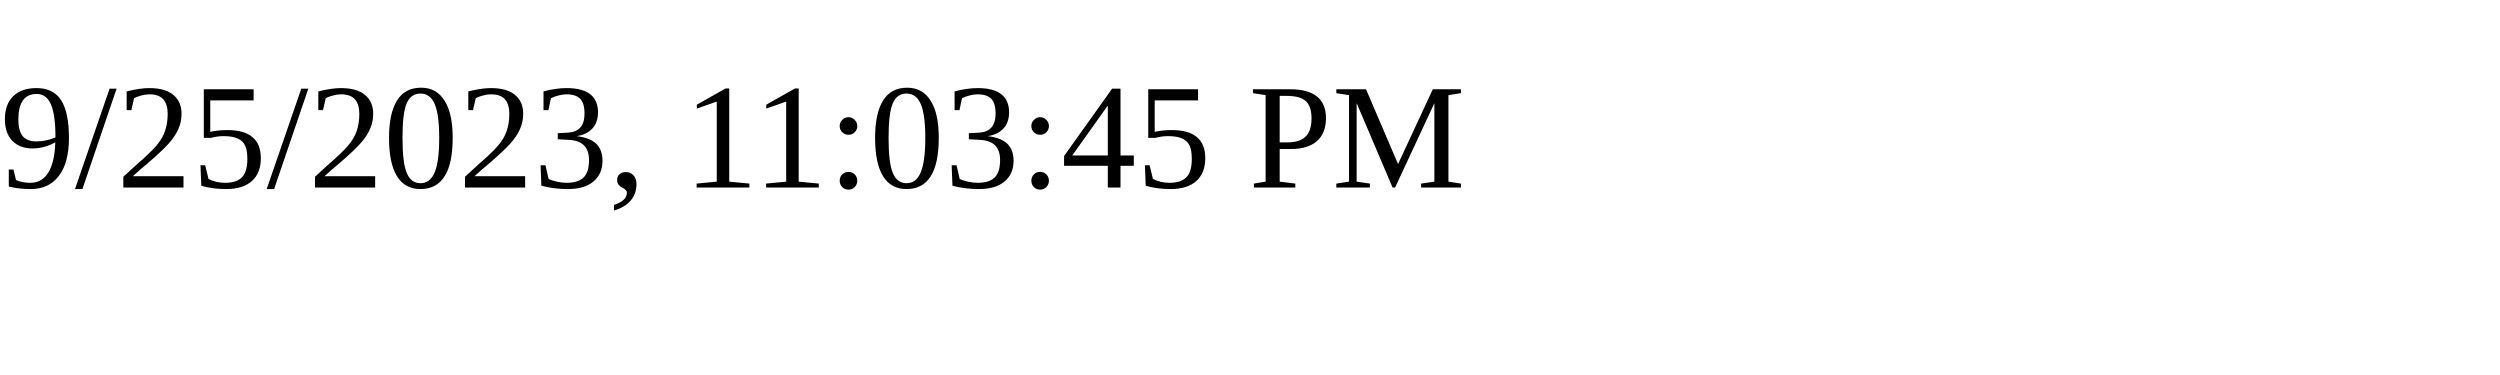
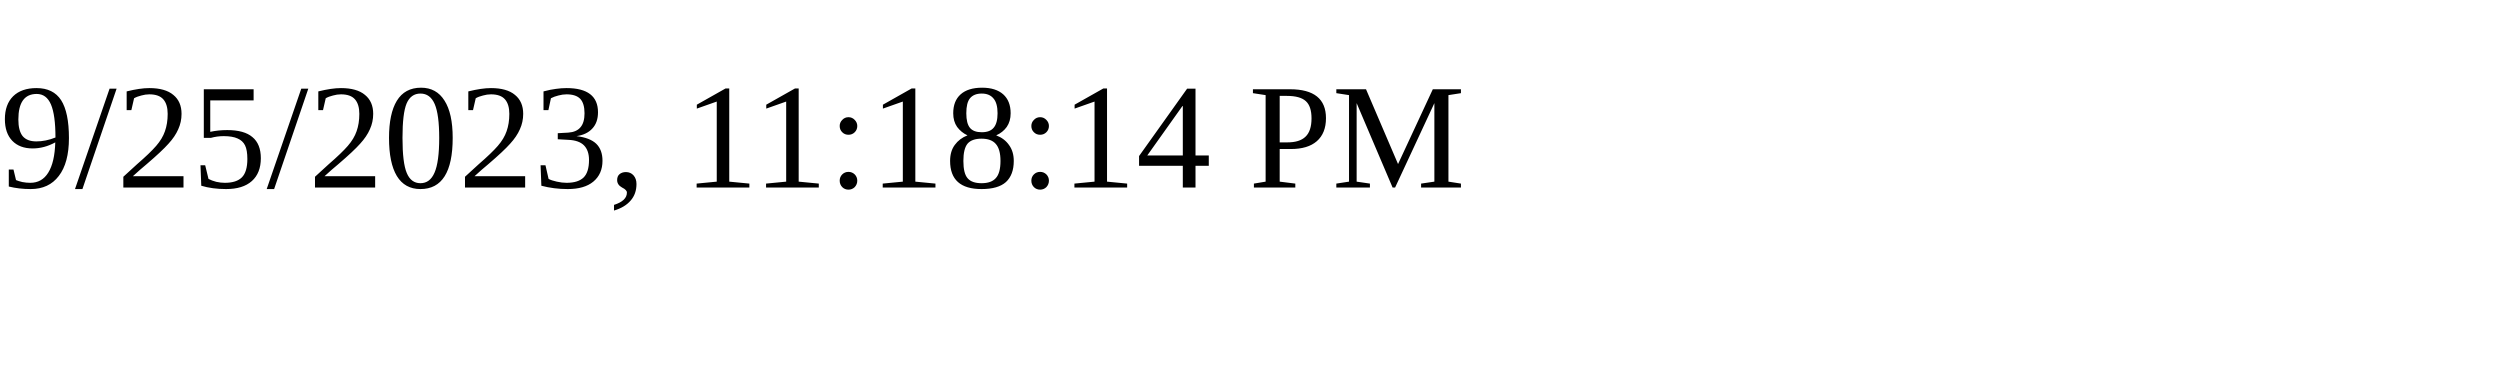
<svg xmlns="http://www.w3.org/2000/svg" height="30" width="200">
-   <text x="0" y="15">9/25/2023, 11:03:45 PM</text>
+   <text x="0" y="15">9/25/2023, 11:18:14 PM</text>
</svg>
